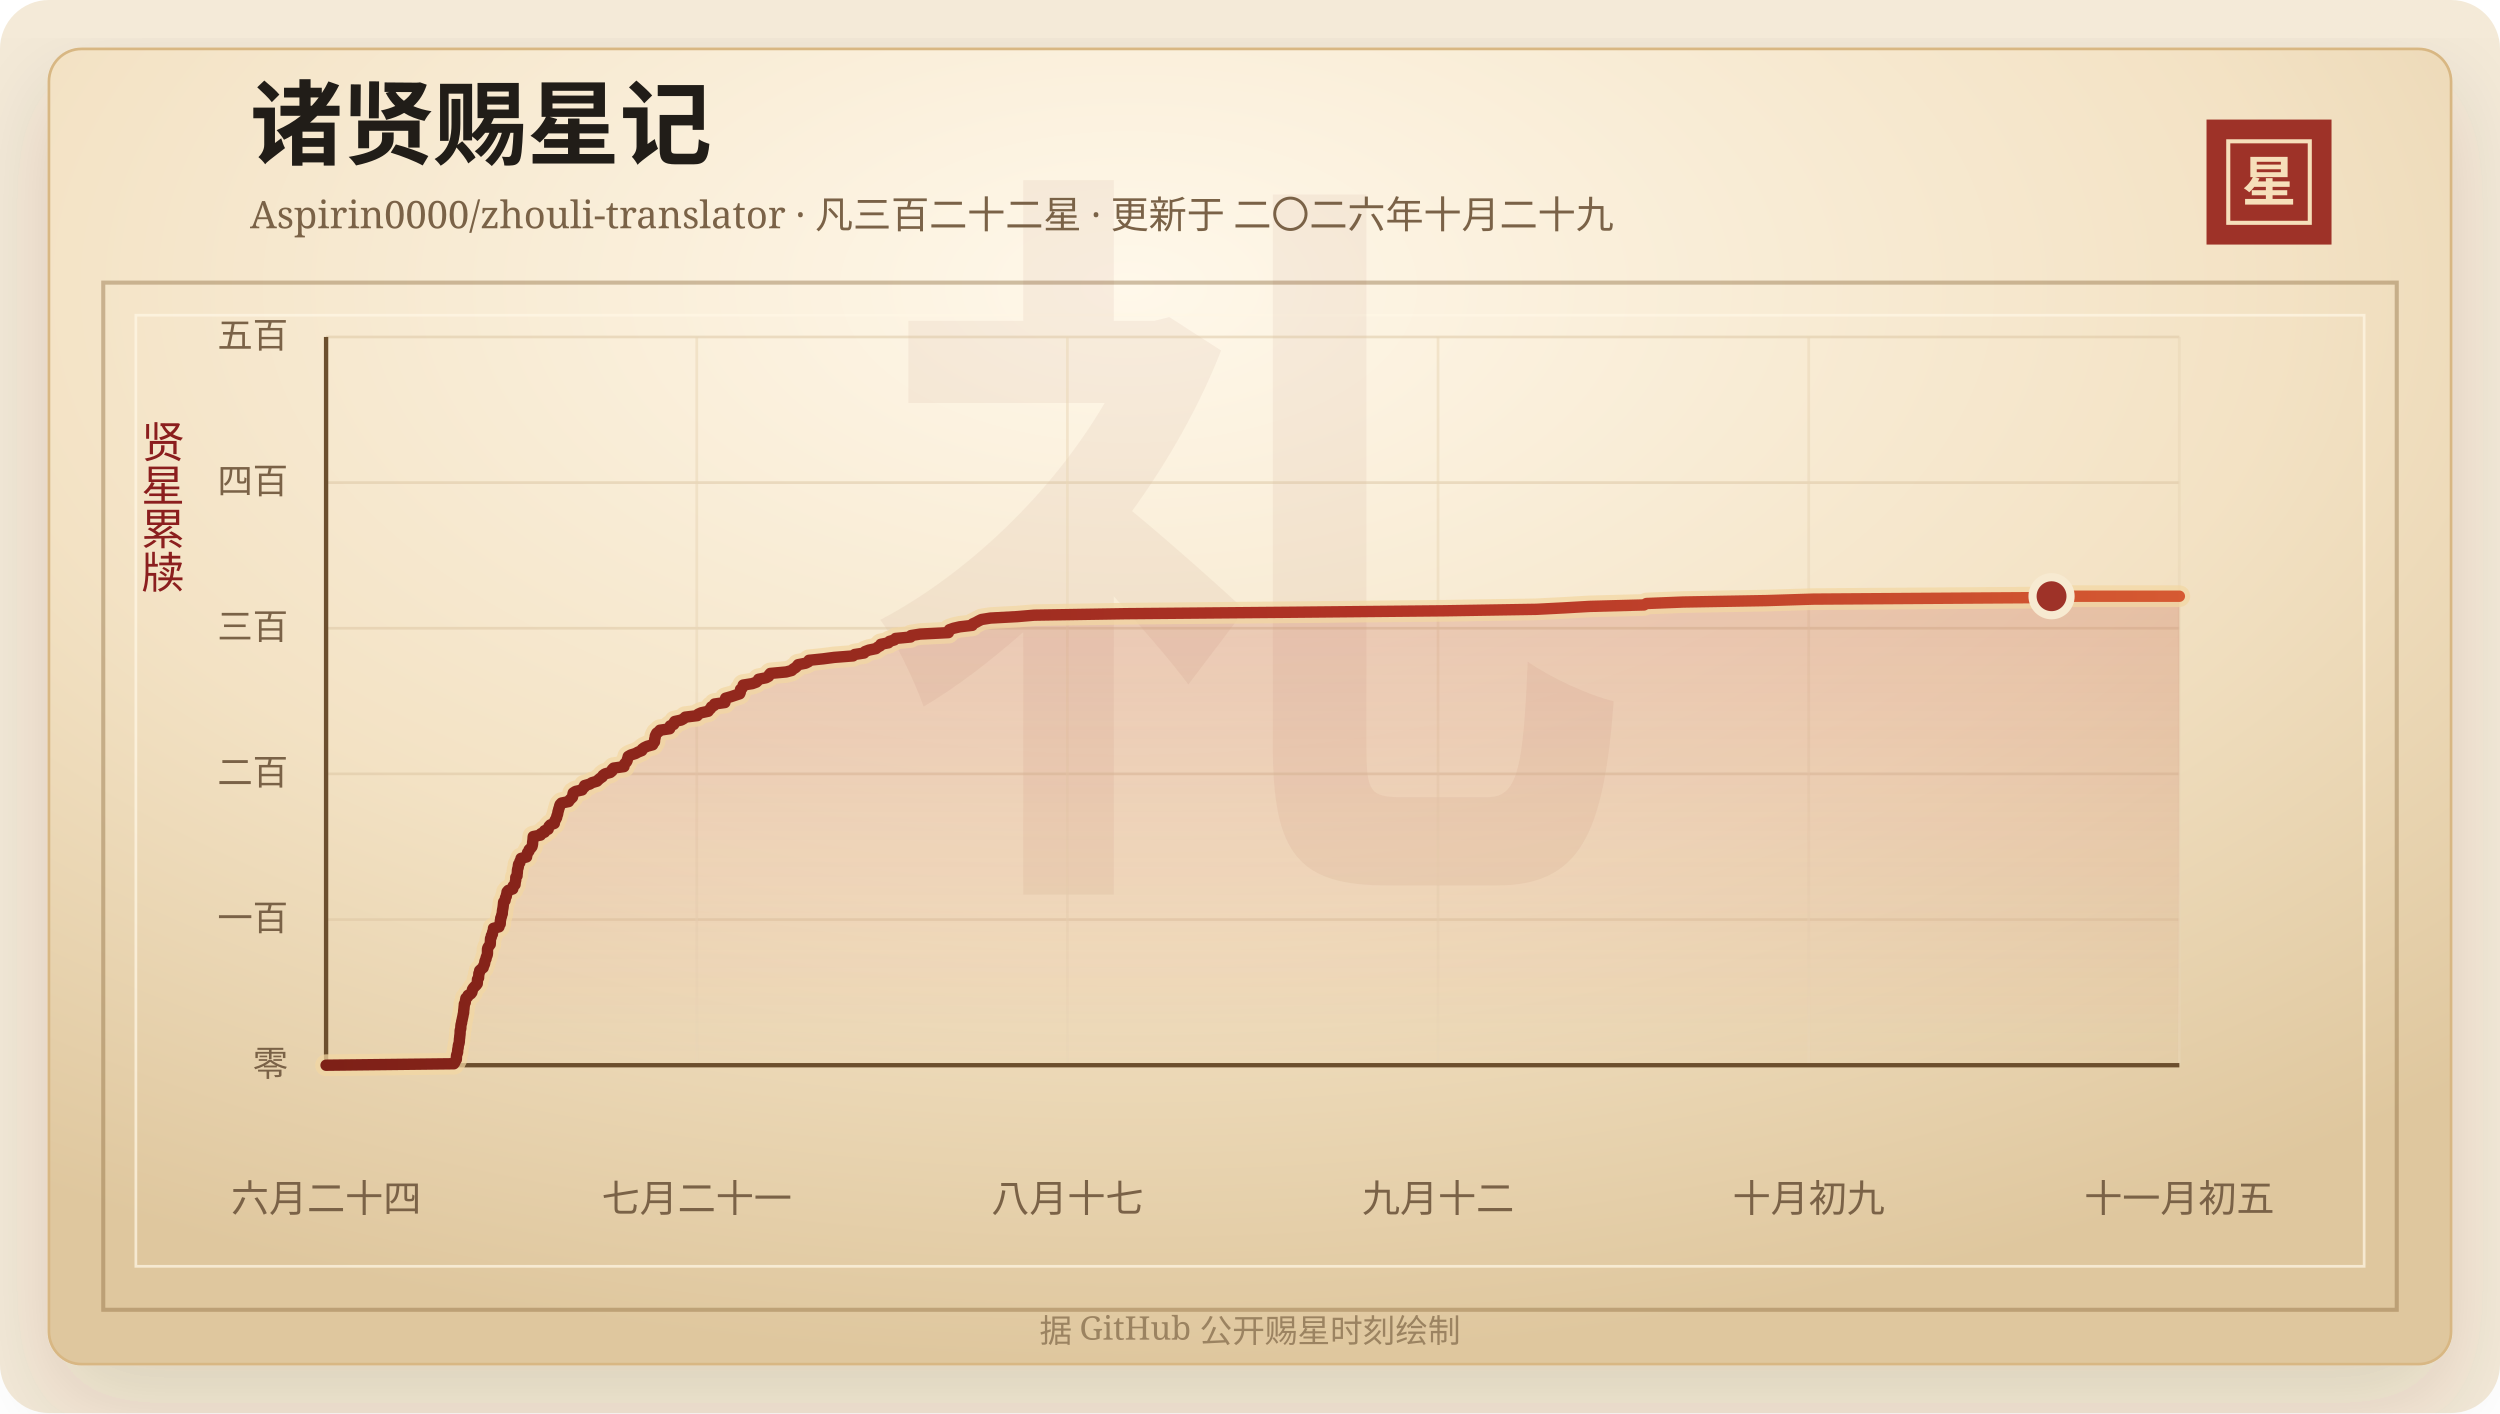
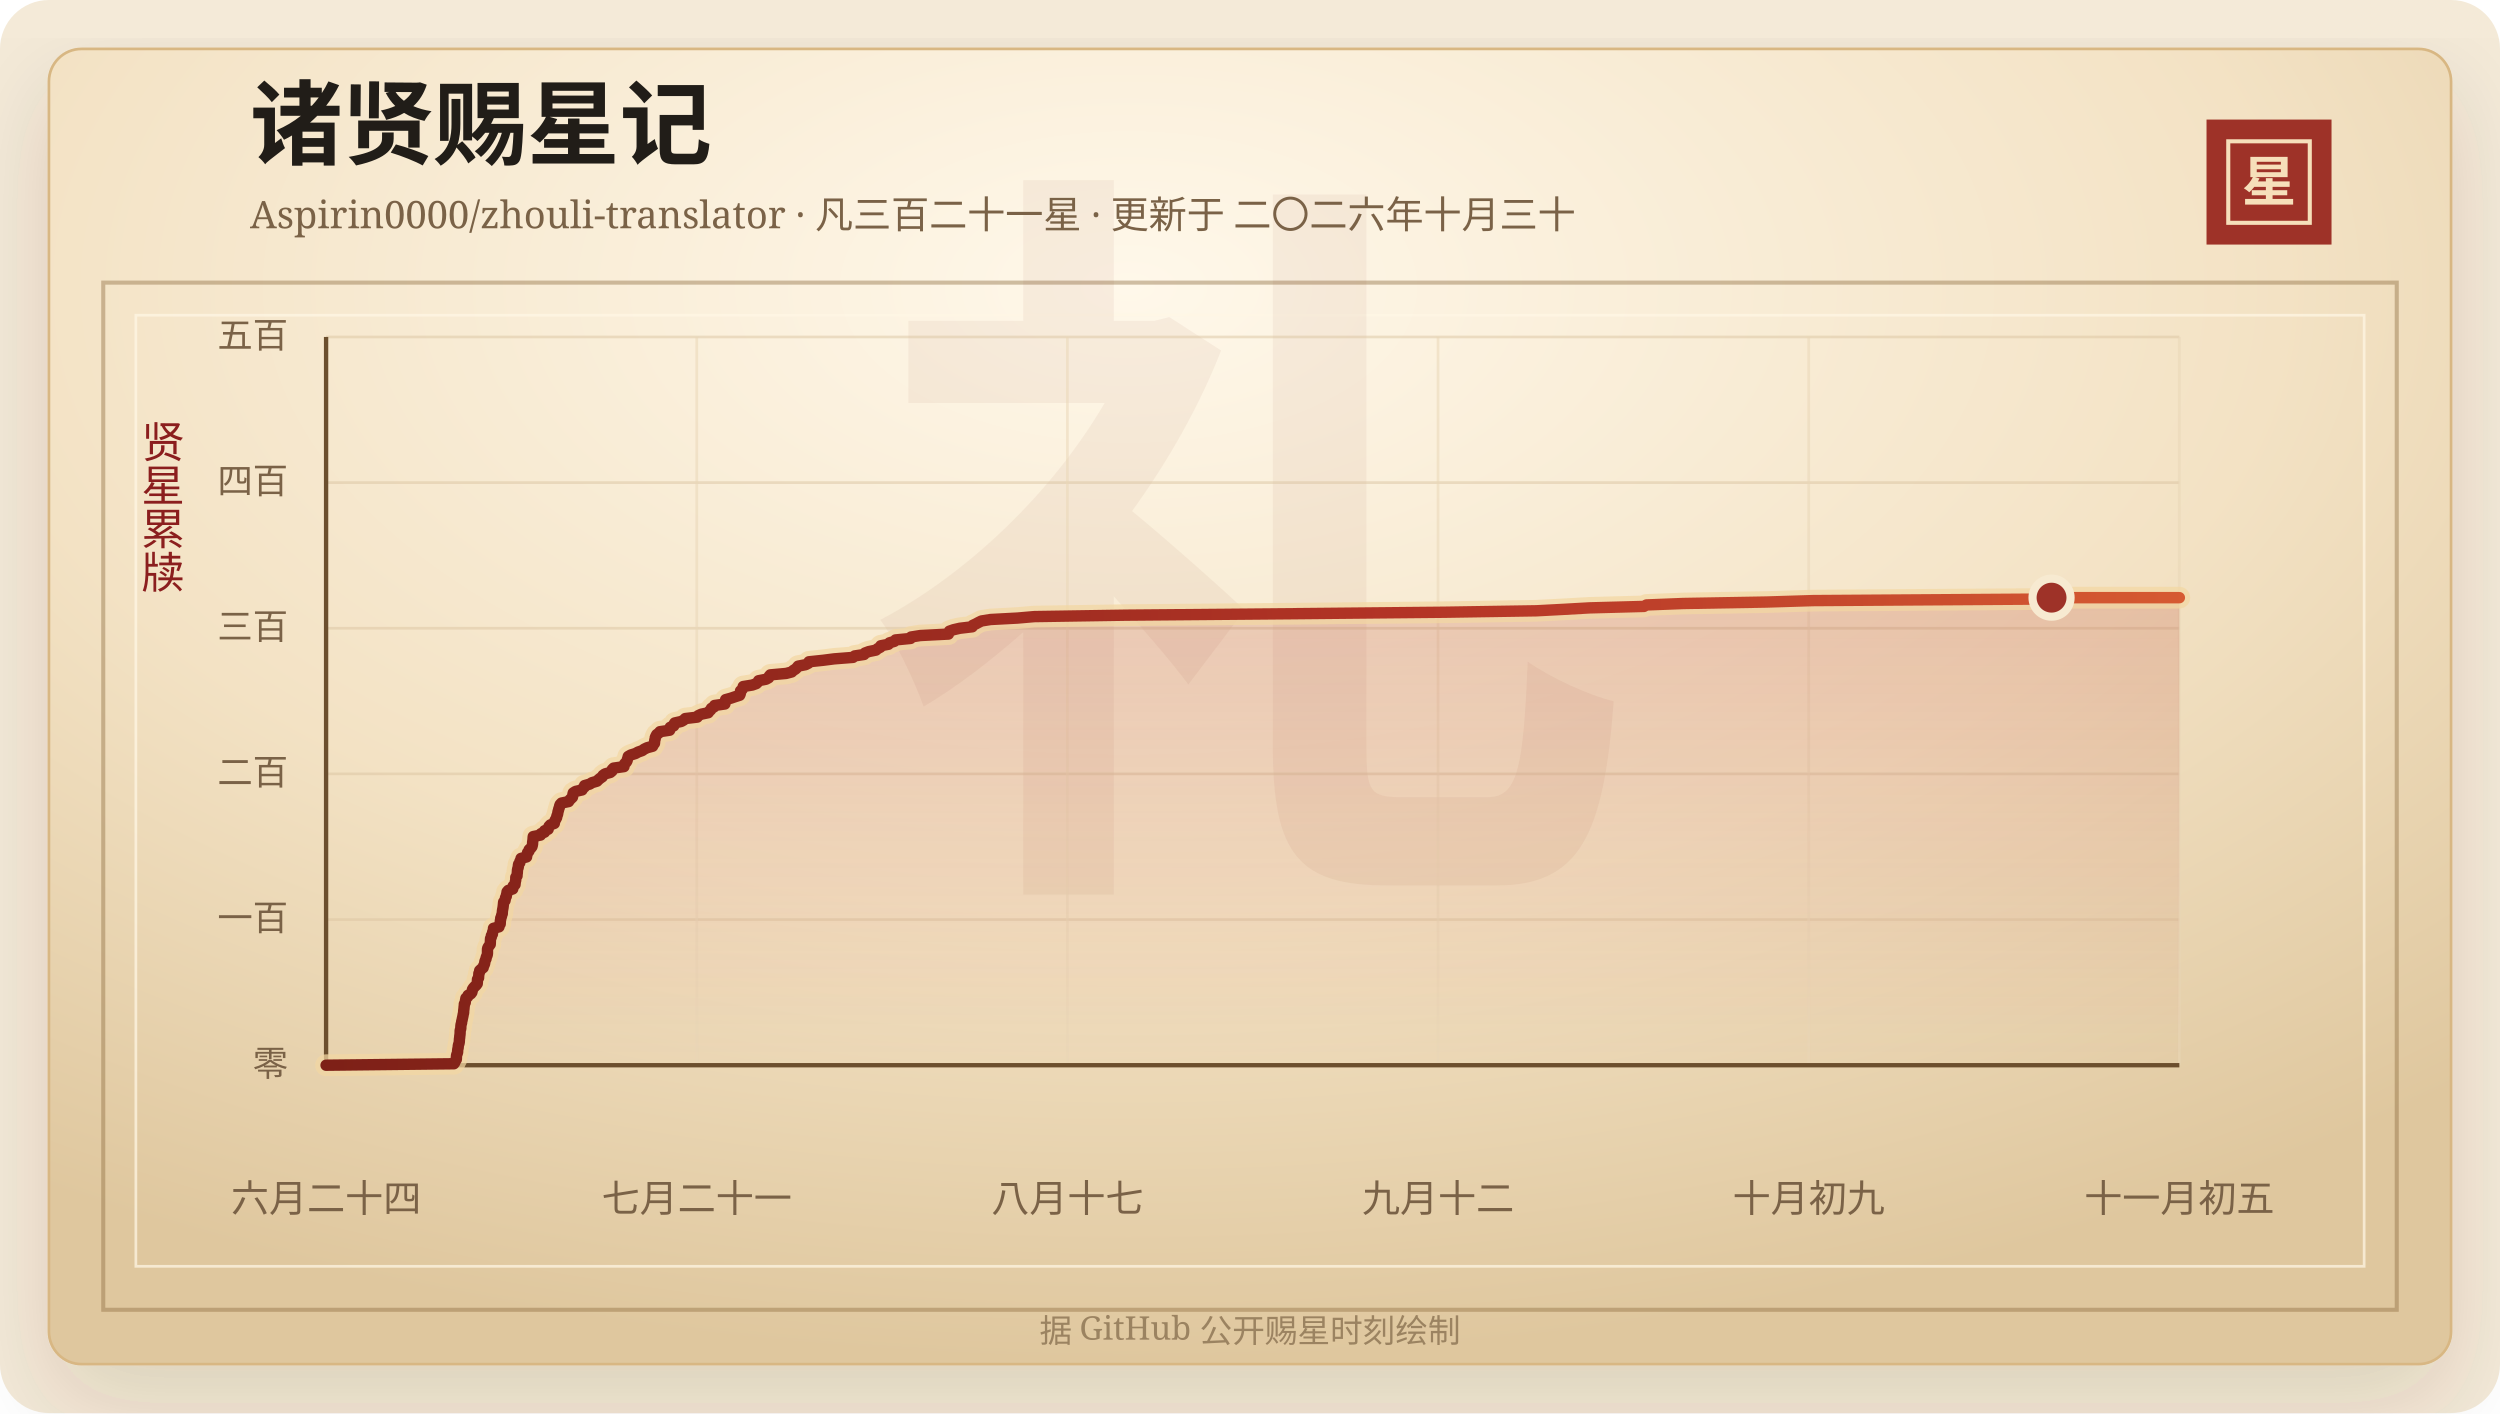
<svg xmlns="http://www.w3.org/2000/svg" width="920" height="520" viewBox="0 0 920 520" role="img" aria-labelledby="title desc">
  <defs>
    <linearGradient id="line" x1="0" x2="1" y1="0" y2="0">
      <stop offset="0%" stop-color="#7d2017" />
      <stop offset="58%" stop-color="#b33426" />
      <stop offset="100%" stop-color="#d65a32" />
    </linearGradient>
    <linearGradient id="area" x1="0" x2="0" y1="0" y2="1">
      <stop offset="0%" stop-color="#b33426" stop-opacity="0.2" />
      <stop offset="100%" stop-color="#b33426" stop-opacity="0" />
    </linearGradient>
    <radialGradient id="paper" cx="45%" cy="18%" r="82%">
      <stop offset="0%" stop-color="#fff8ea" />
      <stop offset="58%" stop-color="#f3e2c4" />
      <stop offset="100%" stop-color="#dfc79e" />
    </radialGradient>
    <filter id="shadow" x="-20%" y="-20%" width="140%" height="140%">
      <feDropShadow dx="0" dy="14" stdDeviation="18" flood-color="#3b2a20" flood-opacity="0.14" />
    </filter>
  </defs>
  <rect width="920" height="520" rx="18" fill="#f4ead8" />
  <rect x="18" y="18" width="884" height="484" rx="12" fill="url(#paper)" stroke="#d8b783" filter="url(#shadow)" />
  <rect x="38" y="104" width="844" height="378" fill="none" stroke="#8c6b3f" stroke-opacity="0.42" stroke-width="1.5" />
  <rect x="50" y="116" width="820" height="350" fill="none" stroke="#fff7e5" stroke-opacity="0.72" />
  <text x="460" y="304" text-anchor="middle" fill="#8c342a" fill-opacity="0.06" font-family="Songti SC, STSong, SimSun, serif" font-size="280" font-weight="700">礼</text>
  <text x="92" y="58" fill="#211d18" font-family="Songti SC, STSong, SimSun, serif" font-size="34" font-weight="700">诸贤赐星记</text>
-   <text x="92" y="84" fill="#7a6247" font-family="Songti SC, STSong, SimSun, serif" font-size="14.0">Aspirin0000/zhouli-translator · 凡三百二十二星 · 更新于 二〇二六年十月二十九</text>
+   <text x="92" y="84" fill="#7a6247" font-family="Songti SC, STSong, SimSun, serif" font-size="14.0">Aspirin0000/zhouli-translator · 凡三百二十一星 · 更新于 二〇二六年十月三十</text>
  <rect x="812" y="44" width="46" height="46" fill="#9e3228" />
  <rect x="820" y="52" width="30" height="30" fill="none" stroke="#f6dfba" stroke-width="1.5" />
  <text x="835" y="74" text-anchor="middle" fill="#f6dfba" font-family="Songti SC, STSong, SimSun, serif" font-size="20" font-weight="700">星</text>
  <text x="60" y="166" text-anchor="middle" fill="#8b1e1e" font-family="Songti SC, STSong, SimSun, serif" font-size="16" writing-mode="vertical-rl">贤星累牍</text>
  <line x1="120" y1="392.00" x2="802" y2="392.00" stroke="#d9c29e" stroke-opacity="0.48" />
  <text x="106" y="396.00" text-anchor="end" fill="#7a6247" font-family="Songti SC, STSong, SimSun, serif" font-size="13">零</text>
  <line x1="120" y1="338.40" x2="802" y2="338.40" stroke="#d9c29e" stroke-opacity="0.48" />
  <text x="106" y="342.40" text-anchor="end" fill="#7a6247" font-family="Songti SC, STSong, SimSun, serif" font-size="13">一百</text>
  <line x1="120" y1="284.80" x2="802" y2="284.80" stroke="#d9c29e" stroke-opacity="0.48" />
  <text x="106" y="288.80" text-anchor="end" fill="#7a6247" font-family="Songti SC, STSong, SimSun, serif" font-size="13">二百</text>
  <line x1="120" y1="231.20" x2="802" y2="231.20" stroke="#d9c29e" stroke-opacity="0.48" />
  <text x="106" y="235.20" text-anchor="end" fill="#7a6247" font-family="Songti SC, STSong, SimSun, serif" font-size="13">三百</text>
  <line x1="120" y1="177.60" x2="802" y2="177.60" stroke="#d9c29e" stroke-opacity="0.48" />
  <text x="106" y="181.60" text-anchor="end" fill="#7a6247" font-family="Songti SC, STSong, SimSun, serif" font-size="13">四百</text>
  <line x1="120" y1="124.00" x2="802" y2="124.00" stroke="#d9c29e" stroke-opacity="0.48" />
  <text x="106" y="128.00" text-anchor="end" fill="#7a6247" font-family="Songti SC, STSong, SimSun, serif" font-size="13">五百</text>
  <line x1="120.00" y1="124" x2="120.00" y2="392" stroke="#ead6b7" stroke-opacity="0.54" />
  <text x="120.00" y="446" text-anchor="middle" fill="#7a6247" font-family="Songti SC, STSong, SimSun, serif" font-size="14">六月二十四</text>
  <line x1="256.40" y1="124" x2="256.40" y2="392" stroke="#ead6b7" stroke-opacity="0.54" />
  <text x="256.40" y="446" text-anchor="middle" fill="#7a6247" font-family="Songti SC, STSong, SimSun, serif" font-size="14">七月二十一</text>
  <line x1="392.80" y1="124" x2="392.80" y2="392" stroke="#ead6b7" stroke-opacity="0.54" />
  <text x="392.80" y="446" text-anchor="middle" fill="#7a6247" font-family="Songti SC, STSong, SimSun, serif" font-size="14">八月十七</text>
  <line x1="529.20" y1="124" x2="529.20" y2="392" stroke="#ead6b7" stroke-opacity="0.54" />
  <text x="529.20" y="446" text-anchor="middle" fill="#7a6247" font-family="Songti SC, STSong, SimSun, serif" font-size="14">九月十二</text>
  <line x1="665.60" y1="124" x2="665.60" y2="392" stroke="#ead6b7" stroke-opacity="0.54" />
  <text x="665.60" y="446" text-anchor="middle" fill="#7a6247" font-family="Songti SC, STSong, SimSun, serif" font-size="14">十月初九</text>
  <line x1="802.00" y1="124" x2="802.00" y2="392" stroke="#ead6b7" stroke-opacity="0.54" />
  <text x="802.00" y="446" text-anchor="middle" fill="#7a6247" font-family="Songti SC, STSong, SimSun, serif" font-size="14">十一月初五</text>
  <line x1="120" y1="392" x2="802" y2="392" stroke="#6c4f2e" stroke-width="1.6" />
  <line x1="120" y1="124" x2="120" y2="392" stroke="#6c4f2e" stroke-width="1.6" />
-   <polygon points="120.00,392.00 120.00,392.00 167.03,391.46 167.41,390.93 167.55,390.39 167.93,389.86 167.96,389.32 167.97,388.78 168.04,388.25 168.25,387.71 168.41,387.18 168.41,386.64 168.47,386.10 168.61,385.57 168.64,385.03 168.73,384.50 168.92,383.96 169.02,383.42 169.05,382.89 169.08,382.35 169.16,381.82 169.20,381.28 169.28,380.74 169.32,380.21 169.33,379.67 169.35,379.14 169.57,378.60 169.58,378.06 169.61,377.53 169.68,376.99 169.87,376.46 169.90,375.92 170.05,375.38 170.15,374.85 170.27,374.31 170.38,373.78 170.47,373.24 170.62,372.70 170.62,372.17 170.68,371.63 170.75,371.10 170.79,370.56 170.86,370.02 170.88,369.49 171.21,368.95 171.26,368.42 171.36,367.88 171.45,367.34 172.11,366.81 172.25,366.27 173.22,365.74 173.64,365.20 173.77,364.66 173.86,364.13 174.20,363.59 174.68,363.06 175.24,362.52 175.63,361.98 175.67,361.45 175.69,360.91 175.72,360.38 176.12,359.84 176.13,359.30 176.20,358.77 176.22,358.23 176.50,357.70 176.52,357.16 177.11,356.62 177.81,356.09 177.91,355.55 178.19,355.02 178.38,354.48 178.41,353.94 178.59,353.41 178.86,352.87 178.90,352.34 179.16,351.80 179.34,351.26 179.39,350.73 179.39,350.19 179.39,349.66 179.41,349.12 179.64,348.58 180.01,348.05 180.41,347.51 180.44,346.98 180.46,346.44 180.48,345.90 180.52,345.37 180.81,344.83 180.83,344.30 181.21,343.76 181.23,343.22 181.42,342.69 181.59,342.15 181.60,341.62 183.62,341.08 183.67,340.54 184.08,340.01 184.11,339.47 184.11,338.94 184.24,338.40 184.27,337.86 184.54,337.33 184.60,336.79 184.84,336.26 184.86,335.72 184.90,335.18 184.99,334.65 185.10,334.11 185.17,333.58 185.23,333.04 185.28,332.50 185.33,331.97 185.84,331.43 185.94,330.90 186.02,330.36 186.33,329.82 186.36,329.29 186.58,328.75 186.59,328.22 187.04,327.68 188.68,327.14 188.82,326.61 188.85,326.07 189.53,325.54 189.58,325.00 189.65,324.46 189.79,323.93 189.80,323.39 189.81,322.86 190.27,322.32 190.28,321.78 190.37,321.25 190.40,320.71 190.43,320.18 190.54,319.64 190.75,319.10 190.75,318.57 190.85,318.03 191.28,317.50 191.34,316.96 191.70,316.42 191.75,315.89 193.78,315.35 193.78,314.82 194.04,314.28 194.14,313.74 194.65,313.21 194.73,312.67 195.31,312.14 195.74,311.60 195.90,311.06 195.99,310.53 196.00,309.99 196.08,309.46 196.15,308.92 196.18,308.38 196.23,307.85 198.91,307.31 199.08,306.78 200.40,306.24 200.41,305.70 201.72,305.17 201.84,304.63 202.03,304.10 202.54,303.56 203.99,303.02 204.07,302.49 204.24,301.95 204.55,301.42 204.84,300.88 204.90,300.34 205.15,299.81 205.26,299.27 205.34,298.74 205.51,298.20 205.63,297.66 205.84,297.13 205.94,296.59 206.14,296.06 206.65,295.52 209.25,294.98 209.57,294.45 210.11,293.91 210.66,293.38 210.79,292.84 210.83,292.30 210.97,291.77 211.83,291.23 214.19,290.70 214.44,290.16 215.09,289.62 215.12,289.09 217.03,288.55 217.85,288.02 219.69,287.48 220.21,286.94 220.85,286.41 221.64,285.87 221.90,285.34 222.62,284.80 224.59,284.26 225.22,283.73 225.29,283.19 225.81,282.66 229.61,282.12 229.65,281.58 229.88,281.05 230.44,280.51 230.76,279.98 230.88,279.44 231.07,278.90 231.19,278.37 232.14,277.83 233.84,277.30 234.81,276.76 236.18,276.22 236.34,275.69 237.06,275.15 238.18,274.62 240.17,274.08 240.41,273.54 240.85,273.01 240.90,272.47 240.92,271.94 241.12,271.40 241.14,270.86 241.39,270.33 241.67,269.79 242.43,269.26 242.86,268.72 246.43,268.18 246.63,267.65 246.63,267.11 247.94,266.58 247.97,266.04 248.31,265.50 250.70,264.97 251.64,264.43 252.18,263.90 256.60,263.36 256.92,262.82 258.08,262.29 260.61,261.75 260.99,261.22 261.55,260.68 261.79,260.14 262.79,259.61 262.96,259.07 266.75,258.54 266.88,258.00 266.93,257.46 267.03,256.93 268.96,256.39 270.54,255.86 272.20,255.32 272.43,254.78 272.51,254.25 272.51,253.71 273.13,253.18 273.39,252.64 273.50,252.10 276.84,251.57 278.32,251.03 278.87,250.50 279.16,249.96 281.90,249.42 282.87,248.89 283.03,248.35 283.48,247.82 289.31,247.28 291.35,246.74 291.89,246.21 292.76,245.67 293.30,245.14 293.71,244.60 296.46,244.06 297.51,243.53 297.70,242.99 302.85,242.46 306.98,241.92 313.90,241.38 314.51,240.85 317.98,240.31 318.31,239.78 319.73,239.24 322.34,238.70 322.96,238.17 323.97,237.63 324.14,237.10 326.94,236.56 327.33,236.02 329.13,235.49 329.56,234.95 335.08,234.42 335.26,233.88 338.63,233.34 349.01,232.81 349.17,232.27 349.38,231.74 350.88,231.20 353.22,230.66 357.78,230.13 357.95,229.59 359.12,229.06 360.09,228.52 361.18,227.98 364.52,227.45 374.43,226.91 380.63,226.38 414.29,225.84 476.35,225.30 531.71,224.77 565.41,224.23 575.63,223.70 584.93,223.16 604.97,222.62 605.89,222.09 619.39,221.55 650.04,221.02 667.19,220.48 747.91,219.94 754.97,219.41 802.00,219.41 802.00,392.00" fill="url(#area)" />
-   <polyline points="120.00,392.00 167.03,391.46 167.41,390.93 167.55,390.39 167.93,389.86 167.96,389.32 167.97,388.78 168.04,388.25 168.25,387.71 168.41,387.18 168.41,386.64 168.47,386.10 168.61,385.57 168.64,385.03 168.73,384.50 168.92,383.96 169.02,383.42 169.05,382.89 169.08,382.35 169.16,381.82 169.20,381.28 169.28,380.74 169.32,380.21 169.33,379.67 169.35,379.14 169.57,378.60 169.58,378.06 169.61,377.53 169.68,376.99 169.87,376.46 169.90,375.92 170.05,375.38 170.15,374.85 170.27,374.31 170.38,373.78 170.47,373.24 170.62,372.70 170.62,372.17 170.68,371.63 170.75,371.10 170.79,370.56 170.86,370.02 170.88,369.49 171.21,368.95 171.26,368.42 171.36,367.88 171.45,367.34 172.11,366.81 172.25,366.27 173.22,365.74 173.64,365.20 173.77,364.66 173.86,364.13 174.20,363.59 174.68,363.06 175.24,362.52 175.63,361.98 175.67,361.45 175.69,360.91 175.72,360.38 176.12,359.84 176.13,359.30 176.20,358.77 176.22,358.23 176.50,357.70 176.52,357.16 177.11,356.62 177.81,356.09 177.91,355.55 178.19,355.02 178.38,354.48 178.41,353.94 178.59,353.41 178.86,352.87 178.90,352.34 179.16,351.80 179.34,351.26 179.39,350.73 179.39,350.19 179.39,349.66 179.41,349.12 179.64,348.58 180.01,348.05 180.41,347.51 180.44,346.98 180.46,346.44 180.48,345.90 180.52,345.37 180.81,344.83 180.83,344.30 181.21,343.76 181.23,343.22 181.42,342.69 181.59,342.15 181.60,341.62 183.62,341.08 183.67,340.54 184.08,340.01 184.11,339.47 184.11,338.94 184.24,338.40 184.27,337.86 184.54,337.33 184.60,336.79 184.84,336.26 184.86,335.72 184.90,335.18 184.99,334.65 185.10,334.11 185.17,333.58 185.23,333.04 185.28,332.50 185.33,331.97 185.84,331.43 185.94,330.90 186.02,330.36 186.33,329.82 186.36,329.29 186.58,328.75 186.59,328.22 187.04,327.68 188.68,327.14 188.82,326.61 188.85,326.07 189.53,325.54 189.58,325.00 189.65,324.46 189.79,323.93 189.80,323.39 189.81,322.86 190.27,322.32 190.28,321.78 190.37,321.25 190.40,320.71 190.43,320.18 190.54,319.64 190.75,319.10 190.75,318.57 190.85,318.03 191.28,317.50 191.34,316.96 191.70,316.42 191.75,315.89 193.78,315.35 193.78,314.82 194.04,314.28 194.14,313.74 194.65,313.21 194.73,312.67 195.31,312.14 195.74,311.60 195.90,311.06 195.99,310.53 196.00,309.99 196.08,309.46 196.15,308.92 196.18,308.38 196.23,307.85 198.91,307.31 199.08,306.78 200.40,306.24 200.41,305.70 201.72,305.17 201.84,304.63 202.03,304.10 202.54,303.56 203.99,303.02 204.07,302.49 204.24,301.95 204.55,301.42 204.84,300.88 204.90,300.34 205.15,299.81 205.26,299.27 205.34,298.74 205.51,298.20 205.63,297.66 205.84,297.13 205.94,296.59 206.14,296.06 206.65,295.52 209.25,294.98 209.57,294.45 210.11,293.91 210.66,293.38 210.79,292.84 210.83,292.30 210.97,291.77 211.83,291.23 214.19,290.70 214.44,290.16 215.09,289.62 215.12,289.09 217.03,288.55 217.85,288.02 219.69,287.48 220.21,286.94 220.85,286.41 221.64,285.87 221.90,285.34 222.62,284.80 224.59,284.26 225.22,283.73 225.29,283.19 225.81,282.66 229.61,282.12 229.65,281.58 229.88,281.05 230.44,280.51 230.76,279.98 230.88,279.44 231.07,278.90 231.19,278.37 232.14,277.83 233.84,277.30 234.81,276.76 236.18,276.22 236.34,275.69 237.06,275.15 238.18,274.62 240.17,274.08 240.41,273.54 240.85,273.01 240.90,272.47 240.92,271.94 241.12,271.40 241.14,270.86 241.39,270.33 241.67,269.79 242.43,269.26 242.86,268.72 246.43,268.18 246.63,267.65 246.63,267.11 247.94,266.58 247.97,266.04 248.31,265.50 250.70,264.97 251.64,264.43 252.18,263.90 256.60,263.36 256.92,262.82 258.08,262.29 260.61,261.75 260.99,261.22 261.55,260.68 261.79,260.14 262.79,259.61 262.96,259.07 266.75,258.54 266.88,258.00 266.93,257.46 267.03,256.93 268.96,256.39 270.54,255.86 272.20,255.32 272.43,254.78 272.51,254.25 272.51,253.71 273.13,253.18 273.39,252.64 273.50,252.10 276.84,251.57 278.32,251.03 278.87,250.50 279.16,249.96 281.90,249.42 282.87,248.89 283.03,248.35 283.48,247.82 289.31,247.28 291.35,246.74 291.89,246.21 292.76,245.67 293.30,245.14 293.71,244.60 296.46,244.06 297.51,243.53 297.70,242.99 302.85,242.46 306.98,241.92 313.90,241.38 314.51,240.85 317.98,240.31 318.31,239.78 319.73,239.24 322.34,238.70 322.96,238.17 323.97,237.63 324.14,237.10 326.94,236.56 327.33,236.02 329.13,235.49 329.56,234.95 335.08,234.42 335.26,233.88 338.63,233.34 349.01,232.81 349.17,232.27 349.38,231.74 350.88,231.20 353.22,230.66 357.78,230.13 357.95,229.59 359.12,229.06 360.09,228.52 361.18,227.98 364.52,227.45 374.43,226.91 380.63,226.38 414.29,225.84 476.35,225.30 531.71,224.77 565.41,224.23 575.63,223.70 584.93,223.16 604.97,222.62 605.89,222.09 619.39,221.55 650.04,221.02 667.19,220.48 747.91,219.94 754.97,219.41 802.00,219.41" fill="none" stroke="#f3d7a2" stroke-width="8" stroke-linecap="round" stroke-linejoin="round" opacity="0.72" />
-   <polyline points="120.00,392.00 167.03,391.46 167.41,390.93 167.55,390.39 167.93,389.86 167.96,389.32 167.97,388.78 168.04,388.25 168.25,387.71 168.41,387.18 168.41,386.64 168.47,386.10 168.61,385.57 168.64,385.03 168.73,384.50 168.92,383.96 169.02,383.42 169.05,382.89 169.08,382.35 169.16,381.82 169.20,381.28 169.28,380.74 169.32,380.21 169.33,379.67 169.35,379.14 169.57,378.60 169.58,378.06 169.61,377.53 169.68,376.99 169.87,376.46 169.90,375.92 170.05,375.38 170.15,374.85 170.27,374.31 170.38,373.78 170.47,373.24 170.62,372.70 170.62,372.17 170.68,371.63 170.75,371.10 170.79,370.56 170.86,370.02 170.88,369.49 171.21,368.95 171.26,368.42 171.36,367.88 171.45,367.34 172.11,366.81 172.25,366.27 173.22,365.74 173.64,365.20 173.77,364.66 173.86,364.13 174.20,363.59 174.68,363.06 175.24,362.52 175.63,361.98 175.67,361.45 175.69,360.91 175.72,360.38 176.12,359.84 176.13,359.30 176.20,358.77 176.22,358.23 176.50,357.70 176.52,357.16 177.11,356.62 177.81,356.09 177.91,355.55 178.19,355.02 178.38,354.48 178.41,353.94 178.59,353.41 178.86,352.87 178.90,352.34 179.16,351.80 179.34,351.26 179.39,350.73 179.39,350.19 179.39,349.66 179.41,349.12 179.64,348.58 180.01,348.05 180.41,347.51 180.44,346.98 180.46,346.44 180.48,345.90 180.52,345.37 180.81,344.83 180.83,344.30 181.21,343.76 181.23,343.22 181.42,342.69 181.59,342.15 181.60,341.62 183.62,341.08 183.67,340.54 184.08,340.01 184.11,339.47 184.11,338.94 184.24,338.40 184.27,337.86 184.54,337.33 184.60,336.79 184.84,336.26 184.86,335.72 184.90,335.18 184.99,334.65 185.10,334.11 185.17,333.58 185.23,333.04 185.28,332.50 185.33,331.97 185.84,331.43 185.94,330.90 186.02,330.36 186.33,329.82 186.36,329.29 186.58,328.75 186.59,328.22 187.04,327.68 188.68,327.14 188.82,326.61 188.85,326.07 189.53,325.54 189.58,325.00 189.65,324.46 189.79,323.93 189.80,323.39 189.81,322.86 190.27,322.32 190.28,321.78 190.37,321.25 190.40,320.71 190.43,320.18 190.54,319.64 190.75,319.10 190.75,318.57 190.85,318.03 191.28,317.50 191.34,316.96 191.70,316.42 191.75,315.89 193.78,315.35 193.78,314.82 194.04,314.28 194.14,313.74 194.65,313.21 194.73,312.67 195.31,312.14 195.74,311.60 195.90,311.06 195.99,310.53 196.00,309.99 196.08,309.46 196.15,308.92 196.18,308.38 196.23,307.85 198.91,307.31 199.08,306.78 200.40,306.24 200.41,305.70 201.72,305.17 201.84,304.63 202.03,304.10 202.54,303.56 203.99,303.02 204.07,302.49 204.24,301.95 204.55,301.42 204.84,300.88 204.90,300.34 205.15,299.81 205.26,299.27 205.34,298.74 205.51,298.20 205.63,297.66 205.84,297.13 205.94,296.59 206.14,296.06 206.65,295.52 209.25,294.98 209.57,294.45 210.11,293.91 210.66,293.38 210.79,292.84 210.83,292.30 210.97,291.77 211.83,291.23 214.19,290.70 214.44,290.16 215.09,289.62 215.12,289.09 217.03,288.55 217.85,288.02 219.69,287.48 220.21,286.94 220.85,286.41 221.64,285.87 221.90,285.34 222.62,284.80 224.59,284.26 225.22,283.73 225.29,283.19 225.81,282.66 229.61,282.12 229.65,281.58 229.88,281.05 230.44,280.51 230.76,279.98 230.88,279.44 231.07,278.90 231.19,278.37 232.14,277.83 233.84,277.30 234.81,276.76 236.18,276.22 236.34,275.69 237.06,275.15 238.18,274.62 240.17,274.08 240.41,273.54 240.85,273.01 240.90,272.47 240.92,271.94 241.12,271.40 241.14,270.86 241.39,270.33 241.67,269.79 242.43,269.26 242.86,268.72 246.43,268.18 246.63,267.65 246.63,267.11 247.94,266.58 247.97,266.04 248.31,265.50 250.70,264.97 251.64,264.43 252.18,263.90 256.60,263.36 256.92,262.82 258.08,262.29 260.61,261.75 260.99,261.22 261.55,260.68 261.79,260.14 262.79,259.61 262.96,259.07 266.75,258.54 266.88,258.00 266.93,257.46 267.03,256.93 268.96,256.39 270.54,255.86 272.20,255.32 272.43,254.78 272.51,254.25 272.51,253.71 273.13,253.18 273.39,252.64 273.50,252.10 276.84,251.57 278.32,251.03 278.87,250.50 279.16,249.96 281.90,249.42 282.87,248.89 283.03,248.35 283.48,247.82 289.31,247.28 291.35,246.74 291.89,246.21 292.76,245.67 293.30,245.14 293.71,244.60 296.46,244.06 297.51,243.53 297.70,242.99 302.85,242.46 306.98,241.92 313.90,241.38 314.51,240.85 317.98,240.31 318.31,239.78 319.73,239.24 322.34,238.70 322.96,238.17 323.97,237.63 324.14,237.10 326.94,236.56 327.33,236.02 329.13,235.49 329.56,234.95 335.08,234.42 335.26,233.88 338.63,233.34 349.01,232.81 349.17,232.27 349.38,231.74 350.88,231.20 353.22,230.66 357.78,230.13 357.95,229.59 359.12,229.06 360.09,228.52 361.18,227.98 364.52,227.45 374.43,226.91 380.63,226.38 414.29,225.84 476.35,225.30 531.71,224.77 565.41,224.23 575.63,223.70 584.93,223.16 604.97,222.62 605.89,222.09 619.39,221.55 650.04,221.02 667.19,220.48 747.91,219.94 754.97,219.41 802.00,219.41" fill="none" stroke="url(#line)" stroke-width="4.2" stroke-linecap="round" stroke-linejoin="round" />
-   <circle cx="754.97" cy="219.41" r="7" fill="#9e3228" stroke="#f7ead1" stroke-width="3" />
+   <polygon points="120.00,392.00 120.00,392.00 167.03,391.46 167.41,390.93 167.55,390.39 167.93,389.86 167.96,389.32 167.97,388.78 168.04,388.25 168.25,387.71 168.41,387.18 168.41,386.64 168.47,386.10 168.61,385.57 168.64,385.03 168.73,384.50 168.92,383.96 169.02,383.42 169.05,382.89 169.08,382.35 169.16,381.82 169.20,381.28 169.28,380.74 169.32,380.21 169.33,379.67 169.35,379.14 169.57,378.60 169.58,378.06 169.61,377.53 169.68,376.99 169.87,376.46 169.90,375.92 170.05,375.38 170.15,374.85 170.27,374.31 170.38,373.78 170.47,373.24 170.62,372.70 170.62,372.17 170.68,371.63 170.75,371.10 170.79,370.56 170.86,370.02 170.88,369.49 171.21,368.95 171.26,368.42 171.36,367.88 171.45,367.34 172.11,366.81 172.25,366.27 173.22,365.74 173.64,365.20 173.77,364.66 173.86,364.13 174.20,363.59 174.68,363.06 175.24,362.52 175.63,361.98 175.67,361.45 175.69,360.91 175.72,360.38 176.12,359.84 176.13,359.30 176.20,358.77 176.22,358.23 176.50,357.70 176.52,357.16 177.11,356.62 177.81,356.09 177.91,355.55 178.19,355.02 178.38,354.48 178.41,353.94 178.59,353.41 178.86,352.87 178.90,352.34 179.16,351.80 179.34,351.26 179.39,350.73 179.39,350.19 179.39,349.66 179.41,349.12 179.64,348.58 180.01,348.05 180.41,347.51 180.44,346.98 180.46,346.44 180.48,345.90 180.52,345.37 180.81,344.83 180.83,344.30 181.21,343.76 181.23,343.22 181.42,342.69 181.59,342.15 181.60,341.62 183.62,341.08 183.67,340.54 184.08,340.01 184.11,339.47 184.11,338.94 184.24,338.40 184.27,337.86 184.54,337.33 184.60,336.79 184.84,336.26 184.86,335.72 184.90,335.18 184.99,334.65 185.10,334.11 185.17,333.58 185.23,333.04 185.28,332.50 185.33,331.97 185.84,331.43 185.94,330.90 186.02,330.36 186.33,329.82 186.36,329.29 186.58,328.75 186.59,328.22 187.04,327.68 188.68,327.14 188.82,326.61 188.85,326.07 189.53,325.54 189.58,325.00 189.65,324.46 189.79,323.93 189.80,323.39 189.81,322.86 190.27,322.32 190.28,321.78 190.37,321.25 190.40,320.71 190.43,320.18 190.54,319.64 190.75,319.10 190.75,318.57 190.85,318.03 191.28,317.50 191.34,316.96 191.70,316.42 191.75,315.89 193.78,315.35 193.78,314.82 194.04,314.28 194.14,313.74 194.65,313.21 194.73,312.67 195.31,312.14 195.74,311.60 195.90,311.06 195.99,310.53 196.00,309.99 196.08,309.46 196.15,308.92 196.18,308.38 196.23,307.85 198.91,307.31 199.08,306.78 200.40,306.24 200.41,305.70 201.72,305.17 201.84,304.63 202.03,304.10 202.54,303.56 203.99,303.02 204.07,302.49 204.24,301.95 204.55,301.42 204.84,300.88 204.90,300.34 205.15,299.81 205.26,299.27 205.34,298.74 205.51,298.20 205.63,297.66 205.84,297.13 205.94,296.59 206.14,296.06 206.65,295.52 209.25,294.98 209.57,294.45 210.11,293.91 210.66,293.38 210.79,292.84 210.83,292.30 210.97,291.77 211.83,291.23 214.19,290.70 214.44,290.16 215.09,289.62 215.12,289.09 217.03,288.55 217.85,288.02 219.69,287.48 220.21,286.94 220.85,286.41 221.64,285.87 221.90,285.34 222.62,284.80 224.59,284.26 225.22,283.73 225.29,283.19 225.81,282.66 229.61,282.12 229.65,281.58 229.88,281.05 230.44,280.51 230.76,279.98 230.88,279.44 231.07,278.90 231.19,278.37 232.14,277.83 233.84,277.30 234.81,276.76 236.34,276.22 237.06,275.69 238.18,275.15 240.17,274.62 240.41,274.08 240.85,273.54 240.90,273.01 240.92,272.47 241.12,271.94 241.14,271.40 241.39,270.86 241.67,270.33 242.43,269.79 242.86,269.26 246.43,268.72 246.63,268.18 246.63,267.65 247.94,267.11 247.97,266.58 248.31,266.04 250.70,265.50 251.64,264.97 252.18,264.43 256.60,263.90 256.92,263.36 258.08,262.82 260.61,262.29 260.99,261.75 261.55,261.22 261.79,260.68 262.79,260.14 262.96,259.61 266.75,259.07 266.88,258.54 266.93,258.00 267.03,257.46 268.96,256.93 270.54,256.39 272.20,255.86 272.43,255.32 272.51,254.78 272.51,254.25 273.13,253.71 273.39,253.18 273.50,252.64 276.84,252.10 278.32,251.57 278.87,251.03 279.16,250.50 281.90,249.96 282.87,249.42 283.03,248.89 283.48,248.35 289.31,247.82 291.35,247.28 291.89,246.74 292.76,246.21 293.30,245.67 293.71,245.14 296.46,244.60 297.51,244.06 297.70,243.53 302.85,242.99 306.98,242.46 313.90,241.92 314.51,241.38 317.98,240.85 318.31,240.31 319.73,239.78 322.34,239.24 322.96,238.70 323.97,238.17 324.14,237.63 326.94,237.10 327.33,236.56 329.13,236.02 329.56,235.49 335.08,234.95 335.26,234.42 338.63,233.88 349.01,233.34 349.17,232.81 349.38,232.27 350.88,231.74 353.22,231.20 357.78,230.66 357.95,230.13 359.12,229.59 360.09,229.06 361.18,228.52 364.52,227.98 374.43,227.45 380.63,226.91 414.29,226.38 476.35,225.84 531.71,225.30 565.41,224.77 575.63,224.23 584.93,223.70 604.97,223.16 605.89,222.62 619.39,222.09 650.04,221.55 667.19,221.02 747.91,220.48 754.97,219.94 802.00,219.94 802.00,392.00" fill="url(#area)" />
+   <polyline points="120.00,392.00 167.03,391.46 167.41,390.93 167.55,390.39 167.93,389.86 167.96,389.32 167.97,388.78 168.04,388.25 168.25,387.71 168.41,387.18 168.41,386.64 168.47,386.10 168.61,385.57 168.64,385.03 168.73,384.50 168.92,383.96 169.02,383.42 169.05,382.89 169.08,382.35 169.16,381.82 169.20,381.28 169.28,380.74 169.32,380.21 169.33,379.67 169.35,379.14 169.57,378.60 169.58,378.06 169.61,377.53 169.68,376.99 169.87,376.46 169.90,375.92 170.05,375.38 170.15,374.85 170.27,374.31 170.38,373.78 170.47,373.24 170.62,372.70 170.62,372.17 170.68,371.63 170.75,371.10 170.79,370.56 170.86,370.02 170.88,369.49 171.21,368.95 171.26,368.42 171.36,367.88 171.45,367.34 172.11,366.81 172.25,366.27 173.22,365.74 173.64,365.20 173.77,364.66 173.86,364.13 174.20,363.59 174.68,363.06 175.24,362.52 175.63,361.98 175.67,361.45 175.69,360.91 175.72,360.38 176.12,359.84 176.13,359.30 176.20,358.77 176.22,358.23 176.50,357.70 176.52,357.16 177.11,356.62 177.81,356.09 177.91,355.55 178.19,355.02 178.38,354.48 178.41,353.94 178.59,353.41 178.86,352.87 178.90,352.34 179.16,351.80 179.34,351.26 179.39,350.73 179.39,350.19 179.39,349.66 179.41,349.12 179.64,348.58 180.01,348.05 180.41,347.51 180.44,346.98 180.46,346.44 180.48,345.90 180.52,345.37 180.81,344.83 180.83,344.30 181.21,343.76 181.23,343.22 181.42,342.69 181.59,342.15 181.60,341.62 183.62,341.08 183.67,340.54 184.08,340.01 184.11,339.47 184.11,338.94 184.24,338.40 184.27,337.86 184.54,337.33 184.60,336.79 184.84,336.26 184.86,335.72 184.90,335.18 184.99,334.65 185.10,334.11 185.17,333.58 185.23,333.04 185.28,332.50 185.33,331.97 185.84,331.43 185.94,330.90 186.02,330.36 186.33,329.82 186.36,329.29 186.58,328.75 186.59,328.22 187.04,327.68 188.68,327.14 188.82,326.61 188.85,326.07 189.53,325.54 189.58,325.00 189.65,324.46 189.79,323.93 189.80,323.39 189.81,322.86 190.27,322.32 190.28,321.78 190.37,321.25 190.40,320.71 190.43,320.18 190.54,319.64 190.75,319.10 190.75,318.57 190.85,318.03 191.28,317.50 191.34,316.96 191.70,316.42 191.75,315.89 193.78,315.35 193.78,314.82 194.04,314.28 194.14,313.74 194.65,313.21 194.73,312.67 195.31,312.14 195.74,311.60 195.90,311.06 195.99,310.53 196.00,309.99 196.08,309.46 196.15,308.92 196.18,308.38 196.23,307.85 198.91,307.31 199.08,306.78 200.40,306.24 200.41,305.70 201.72,305.17 201.84,304.63 202.03,304.10 202.54,303.56 203.99,303.02 204.07,302.49 204.24,301.95 204.55,301.42 204.84,300.88 204.90,300.34 205.15,299.81 205.26,299.27 205.34,298.74 205.51,298.20 205.63,297.66 205.84,297.13 205.94,296.59 206.14,296.06 206.65,295.52 209.25,294.98 209.57,294.45 210.11,293.91 210.66,293.38 210.79,292.84 210.83,292.30 210.97,291.77 211.83,291.23 214.19,290.70 214.44,290.16 215.09,289.62 215.12,289.09 217.03,288.55 217.85,288.02 219.69,287.48 220.21,286.94 220.85,286.41 221.64,285.87 221.90,285.34 222.62,284.80 224.59,284.26 225.22,283.73 225.29,283.19 225.81,282.66 229.61,282.12 229.65,281.58 229.88,281.05 230.44,280.51 230.76,279.98 230.88,279.44 231.07,278.90 231.19,278.37 232.14,277.83 233.84,277.30 234.81,276.76 236.34,276.22 237.06,275.69 238.18,275.15 240.17,274.62 240.41,274.08 240.85,273.54 240.90,273.01 240.92,272.47 241.12,271.94 241.14,271.40 241.39,270.86 241.67,270.33 242.43,269.79 242.86,269.26 246.43,268.72 246.63,268.18 246.63,267.65 247.94,267.11 247.97,266.58 248.31,266.04 250.70,265.50 251.64,264.97 252.18,264.43 256.60,263.90 256.92,263.36 258.08,262.82 260.61,262.29 260.99,261.75 261.55,261.22 261.79,260.68 262.79,260.14 262.96,259.61 266.75,259.07 266.88,258.54 266.93,258.00 267.03,257.46 268.96,256.93 270.54,256.39 272.20,255.86 272.43,255.32 272.51,254.78 272.51,254.25 273.13,253.71 273.39,253.18 273.50,252.64 276.84,252.10 278.32,251.57 278.87,251.03 279.16,250.50 281.90,249.96 282.87,249.42 283.03,248.89 283.48,248.35 289.31,247.82 291.35,247.28 291.89,246.74 292.76,246.21 293.30,245.67 293.71,245.14 296.46,244.60 297.51,244.06 297.70,243.53 302.85,242.99 306.98,242.46 313.90,241.92 314.51,241.38 317.98,240.85 318.31,240.31 319.73,239.78 322.34,239.24 322.96,238.70 323.97,238.17 324.14,237.63 326.94,237.10 327.33,236.56 329.13,236.02 329.56,235.49 335.08,234.95 335.26,234.42 338.63,233.88 349.01,233.34 349.17,232.81 349.38,232.27 350.88,231.74 353.22,231.20 357.78,230.66 357.95,230.13 359.12,229.59 360.09,229.06 361.18,228.52 364.52,227.98 374.43,227.45 380.63,226.91 414.29,226.38 476.35,225.84 531.71,225.30 565.41,224.77 575.63,224.23 584.93,223.70 604.97,223.16 605.89,222.62 619.39,222.09 650.04,221.55 667.19,221.02 747.91,220.48 754.97,219.94 802.00,219.94" fill="none" stroke="#f3d7a2" stroke-width="8" stroke-linecap="round" stroke-linejoin="round" opacity="0.72" />
+   <polyline points="120.00,392.00 167.03,391.46 167.41,390.93 167.55,390.39 167.93,389.86 167.96,389.32 167.97,388.78 168.04,388.25 168.25,387.71 168.41,387.18 168.41,386.64 168.47,386.10 168.61,385.57 168.64,385.03 168.73,384.50 168.92,383.96 169.02,383.42 169.05,382.89 169.08,382.35 169.16,381.82 169.20,381.28 169.28,380.74 169.32,380.21 169.33,379.67 169.35,379.14 169.57,378.60 169.58,378.06 169.61,377.53 169.68,376.99 169.87,376.46 169.90,375.92 170.05,375.38 170.15,374.85 170.27,374.31 170.38,373.78 170.47,373.24 170.62,372.70 170.62,372.17 170.68,371.63 170.75,371.10 170.79,370.56 170.86,370.02 170.88,369.49 171.21,368.95 171.26,368.42 171.36,367.88 171.45,367.34 172.11,366.81 172.25,366.27 173.22,365.74 173.64,365.20 173.77,364.66 173.86,364.13 174.20,363.59 174.68,363.06 175.24,362.52 175.63,361.98 175.67,361.45 175.69,360.91 175.72,360.38 176.12,359.84 176.13,359.30 176.20,358.77 176.22,358.23 176.50,357.70 176.52,357.16 177.11,356.62 177.81,356.09 177.91,355.55 178.19,355.02 178.38,354.48 178.41,353.94 178.59,353.41 178.86,352.87 178.90,352.34 179.16,351.80 179.34,351.26 179.39,350.73 179.39,350.19 179.39,349.66 179.41,349.12 179.64,348.58 180.01,348.05 180.41,347.51 180.44,346.98 180.46,346.44 180.48,345.90 180.52,345.37 180.81,344.83 180.83,344.30 181.21,343.76 181.23,343.22 181.42,342.69 181.59,342.15 181.60,341.62 183.62,341.08 183.67,340.54 184.08,340.01 184.11,339.47 184.11,338.94 184.24,338.40 184.27,337.86 184.54,337.33 184.60,336.79 184.84,336.26 184.86,335.72 184.90,335.18 184.99,334.65 185.10,334.11 185.17,333.58 185.23,333.04 185.28,332.50 185.33,331.97 185.84,331.43 185.94,330.90 186.02,330.36 186.33,329.82 186.36,329.29 186.58,328.75 186.59,328.22 187.04,327.68 188.68,327.14 188.82,326.61 188.85,326.07 189.53,325.54 189.58,325.00 189.65,324.46 189.79,323.93 189.80,323.39 189.81,322.86 190.27,322.32 190.28,321.78 190.37,321.25 190.40,320.71 190.43,320.18 190.54,319.64 190.75,319.10 190.75,318.57 190.85,318.03 191.28,317.50 191.34,316.96 191.70,316.42 191.75,315.89 193.78,315.35 193.78,314.82 194.04,314.28 194.14,313.74 194.65,313.21 194.73,312.67 195.31,312.14 195.74,311.60 195.90,311.06 195.99,310.53 196.00,309.99 196.08,309.46 196.15,308.92 196.18,308.38 196.23,307.85 198.91,307.31 199.08,306.78 200.40,306.24 200.41,305.70 201.72,305.17 201.84,304.63 202.03,304.10 202.54,303.56 203.99,303.02 204.07,302.49 204.24,301.95 204.55,301.42 204.84,300.88 204.90,300.34 205.15,299.81 205.26,299.27 205.34,298.74 205.51,298.20 205.63,297.66 205.84,297.13 205.94,296.59 206.14,296.06 206.65,295.52 209.25,294.98 209.57,294.45 210.11,293.91 210.66,293.38 210.79,292.84 210.83,292.30 210.97,291.77 211.83,291.23 214.19,290.70 214.44,290.16 215.09,289.62 215.12,289.09 217.03,288.55 217.85,288.02 219.69,287.48 220.21,286.94 220.85,286.41 221.64,285.87 221.90,285.34 222.62,284.80 224.59,284.26 225.22,283.73 225.29,283.19 225.81,282.66 229.61,282.12 229.65,281.58 229.88,281.05 230.44,280.51 230.76,279.98 230.88,279.44 231.07,278.90 231.19,278.37 232.14,277.83 233.84,277.30 234.81,276.76 236.34,276.22 237.06,275.69 238.18,275.15 240.17,274.62 240.41,274.08 240.85,273.54 240.90,273.01 240.92,272.47 241.12,271.94 241.14,271.40 241.39,270.86 241.67,270.33 242.43,269.79 242.86,269.26 246.43,268.72 246.63,268.18 246.63,267.65 247.94,267.11 247.97,266.58 248.31,266.04 250.70,265.50 251.64,264.97 252.18,264.43 256.60,263.90 256.92,263.36 258.08,262.82 260.61,262.29 260.99,261.75 261.55,261.22 261.79,260.68 262.79,260.14 262.96,259.61 266.75,259.07 266.88,258.54 266.93,258.00 267.03,257.46 268.96,256.93 270.54,256.39 272.20,255.86 272.43,255.32 272.51,254.78 272.51,254.25 273.13,253.71 273.39,253.18 273.50,252.64 276.84,252.10 278.32,251.57 278.87,251.03 279.16,250.50 281.90,249.96 282.87,249.42 283.03,248.89 283.48,248.35 289.31,247.82 291.35,247.28 291.89,246.74 292.76,246.21 293.30,245.67 293.71,245.14 296.46,244.60 297.51,244.06 297.70,243.53 302.85,242.99 306.98,242.46 313.90,241.92 314.51,241.38 317.98,240.85 318.31,240.31 319.73,239.78 322.34,239.24 322.96,238.70 323.97,238.17 324.14,237.63 326.94,237.10 327.33,236.56 329.13,236.02 329.56,235.49 335.08,234.95 335.26,234.42 338.63,233.88 349.01,233.34 349.17,232.81 349.38,232.27 350.88,231.74 353.22,231.20 357.78,230.66 357.95,230.13 359.12,229.59 360.09,229.06 361.18,228.52 364.52,227.98 374.43,227.45 380.63,226.91 414.29,226.38 476.35,225.84 531.71,225.30 565.41,224.77 575.63,224.23 584.93,223.70 604.97,223.16 605.89,222.62 619.39,222.09 650.04,221.55 667.19,221.02 747.91,220.48 754.97,219.94 802.00,219.94" fill="none" stroke="url(#line)" stroke-width="4.2" stroke-linecap="round" stroke-linejoin="round" />
+   <circle cx="754.97" cy="219.94" r="7" fill="#9e3228" stroke="#f7ead1" stroke-width="3" />
  <text x="460" y="494" text-anchor="middle" fill="#9b8361" font-family="Songti SC, STSong, SimSun, serif" font-size="12">据 GitHub 公开赐星时刻绘制</text>
</svg>
